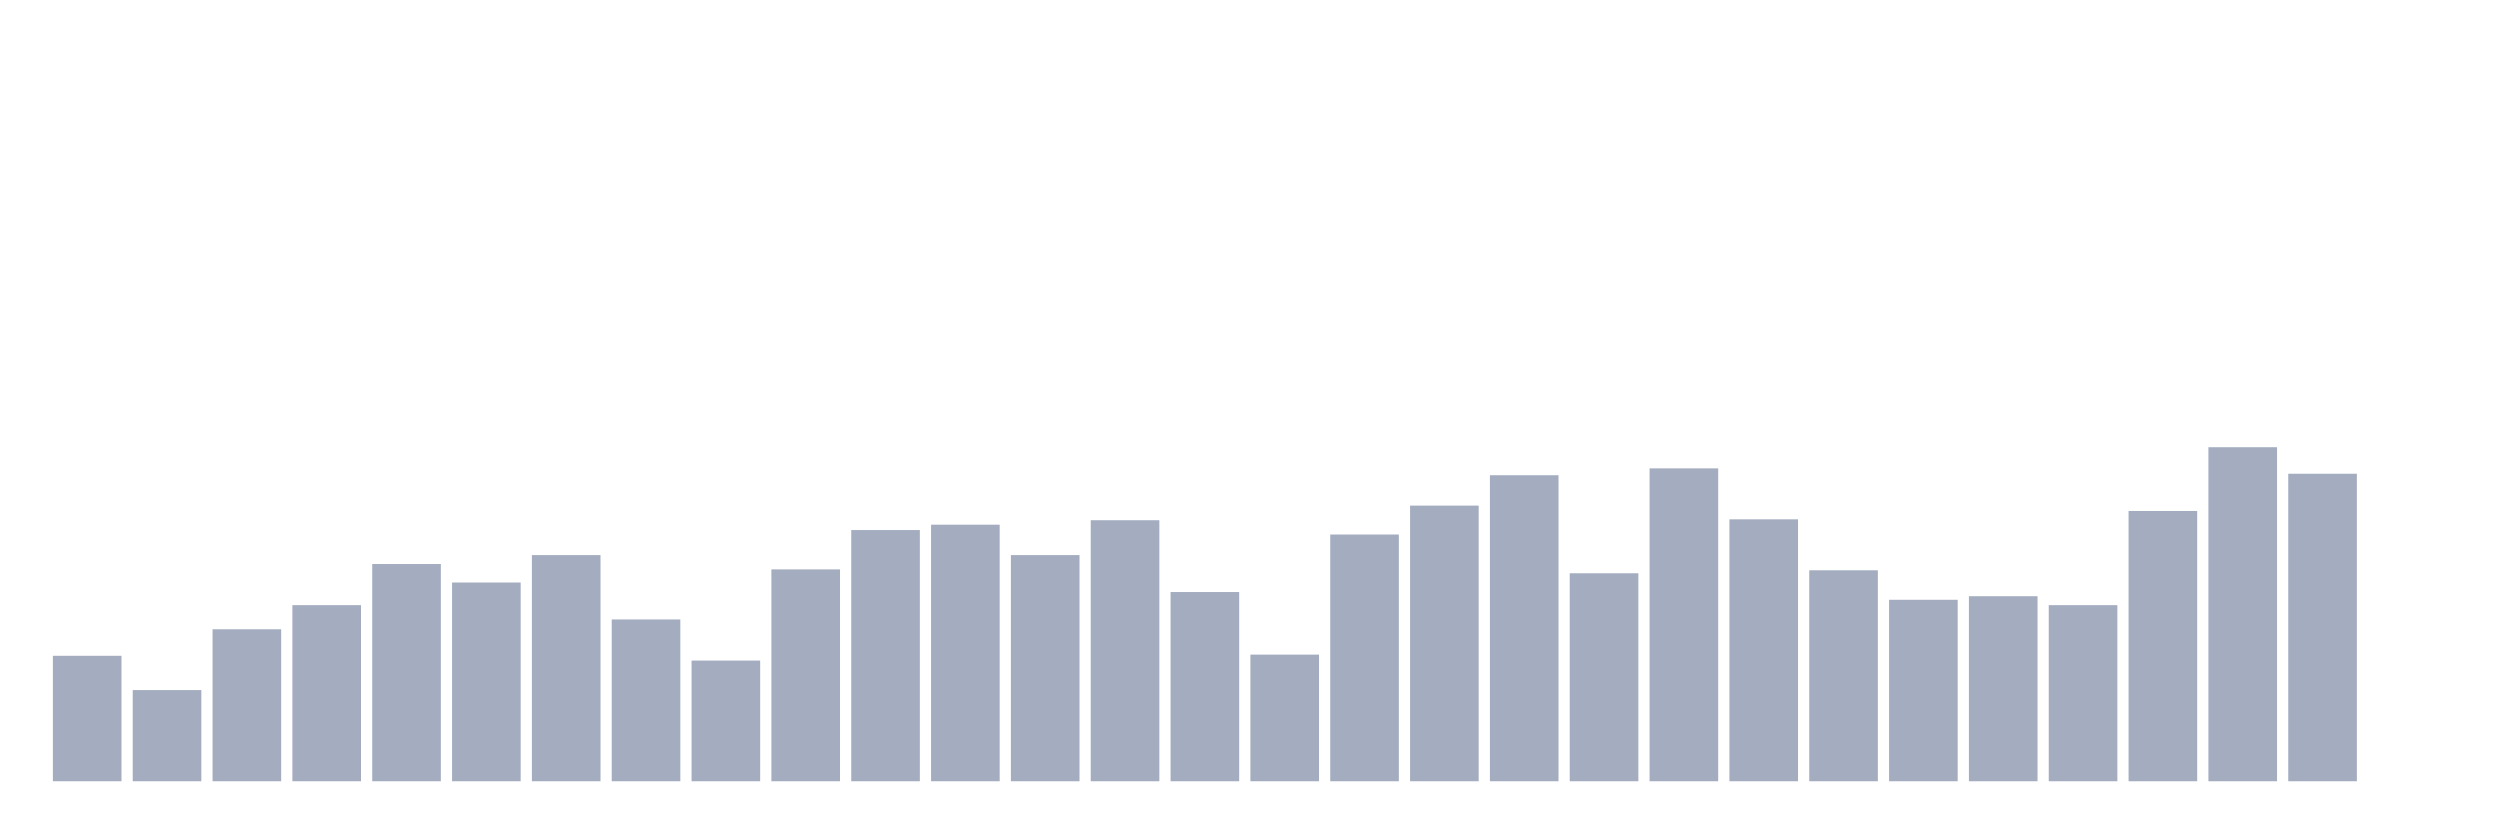
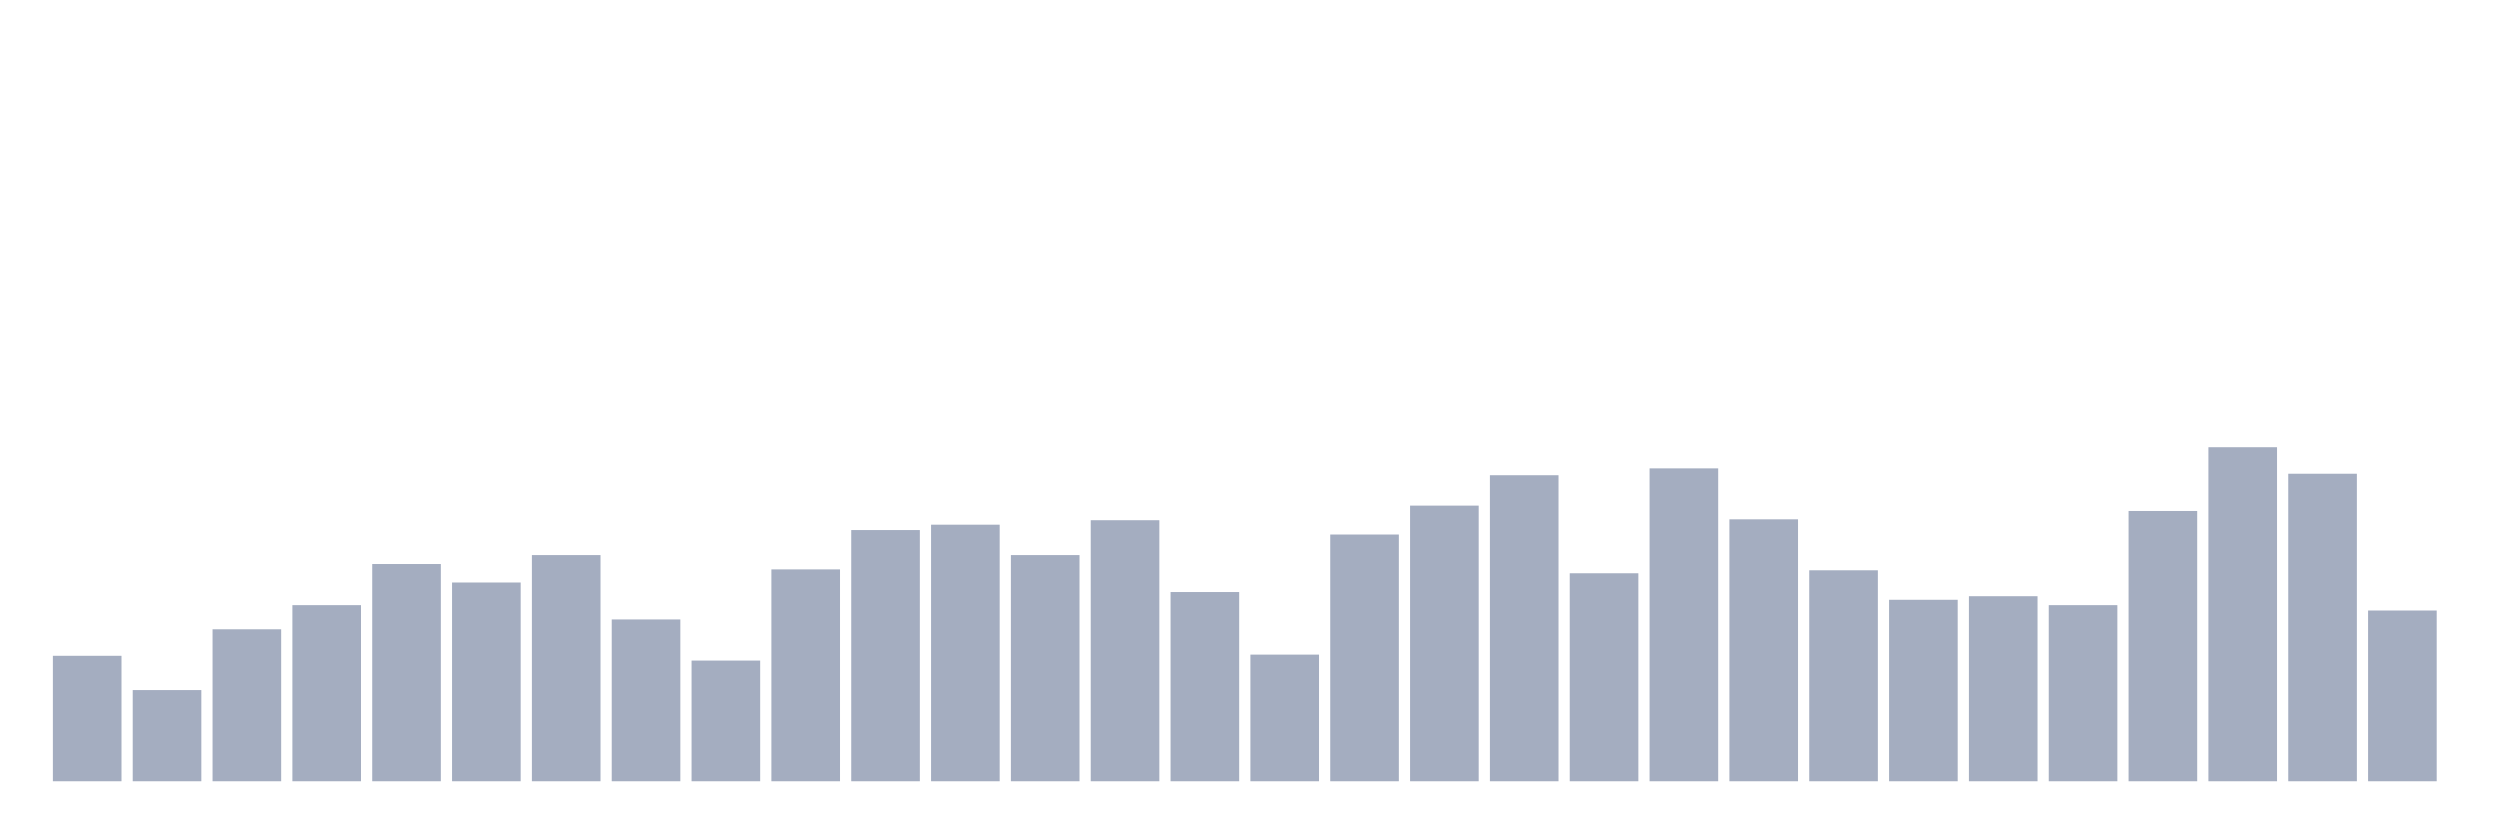
<svg xmlns="http://www.w3.org/2000/svg" viewBox="0 0 480 160">
  <g transform="translate(10,10)">
    <rect class="bar" x="0.153" width="13.175" y="115.913" height="24.087" fill="rgb(164,173,192)" />
    <rect class="bar" x="15.482" width="13.175" y="122.493" height="17.507" fill="rgb(164,173,192)" />
    <rect class="bar" x="30.81" width="13.175" y="110.821" height="29.179" fill="rgb(164,173,192)" />
    <rect class="bar" x="46.138" width="13.175" y="106.187" height="33.813" fill="rgb(164,173,192)" />
    <rect class="bar" x="61.466" width="13.175" y="98.292" height="41.708" fill="rgb(164,173,192)" />
    <rect class="bar" x="76.794" width="13.175" y="101.839" height="38.161" fill="rgb(164,173,192)" />
    <rect class="bar" x="92.123" width="13.175" y="96.575" height="43.425" fill="rgb(164,173,192)" />
    <rect class="bar" x="107.451" width="13.175" y="108.933" height="31.067" fill="rgb(164,173,192)" />
    <rect class="bar" x="122.779" width="13.175" y="116.829" height="23.171" fill="rgb(164,173,192)" />
    <rect class="bar" x="138.107" width="13.175" y="99.322" height="40.678" fill="rgb(164,173,192)" />
    <rect class="bar" x="153.436" width="13.175" y="91.77" height="48.23" fill="rgb(164,173,192)" />
    <rect class="bar" x="168.764" width="13.175" y="90.74" height="49.26" fill="rgb(164,173,192)" />
    <rect class="bar" x="184.092" width="13.175" y="96.575" height="43.425" fill="rgb(164,173,192)" />
    <rect class="bar" x="199.42" width="13.175" y="89.881" height="50.119" fill="rgb(164,173,192)" />
    <rect class="bar" x="214.748" width="13.175" y="103.67" height="36.33" fill="rgb(164,173,192)" />
    <rect class="bar" x="230.077" width="13.175" y="115.685" height="24.315" fill="rgb(164,173,192)" />
    <rect class="bar" x="245.405" width="13.175" y="92.628" height="47.372" fill="rgb(164,173,192)" />
    <rect class="bar" x="260.733" width="13.175" y="87.078" height="52.922" fill="rgb(164,173,192)" />
    <rect class="bar" x="276.061" width="13.175" y="81.242" height="58.758" fill="rgb(164,173,192)" />
    <rect class="bar" x="291.39" width="13.175" y="100.065" height="39.935" fill="rgb(164,173,192)" />
    <rect class="bar" x="306.718" width="13.175" y="79.926" height="60.074" fill="rgb(164,173,192)" />
    <rect class="bar" x="322.046" width="13.175" y="89.71" height="50.29" fill="rgb(164,173,192)" />
    <rect class="bar" x="337.374" width="13.175" y="99.493" height="40.507" fill="rgb(164,173,192)" />
    <rect class="bar" x="352.702" width="13.175" y="105.157" height="34.843" fill="rgb(164,173,192)" />
    <rect class="bar" x="368.031" width="13.175" y="104.471" height="35.529" fill="rgb(164,173,192)" />
    <rect class="bar" x="383.359" width="13.175" y="106.187" height="33.813" fill="rgb(164,173,192)" />
    <rect class="bar" x="398.687" width="13.175" y="88.108" height="51.892" fill="rgb(164,173,192)" />
    <rect class="bar" x="414.015" width="13.175" y="75.864" height="64.136" fill="rgb(164,173,192)" />
    <rect class="bar" x="429.344" width="13.175" y="80.956" height="59.044" fill="rgb(164,173,192)" />
-     <rect class="bar" x="444.672" width="13.175" y="140" height="0" fill="rgb(164,173,192)" />
+     <rect class="bar" x="444.672" width="13.175" y="107.217" height="32.783" fill="rgb(164,173,192)" />
  </g>
</svg>
